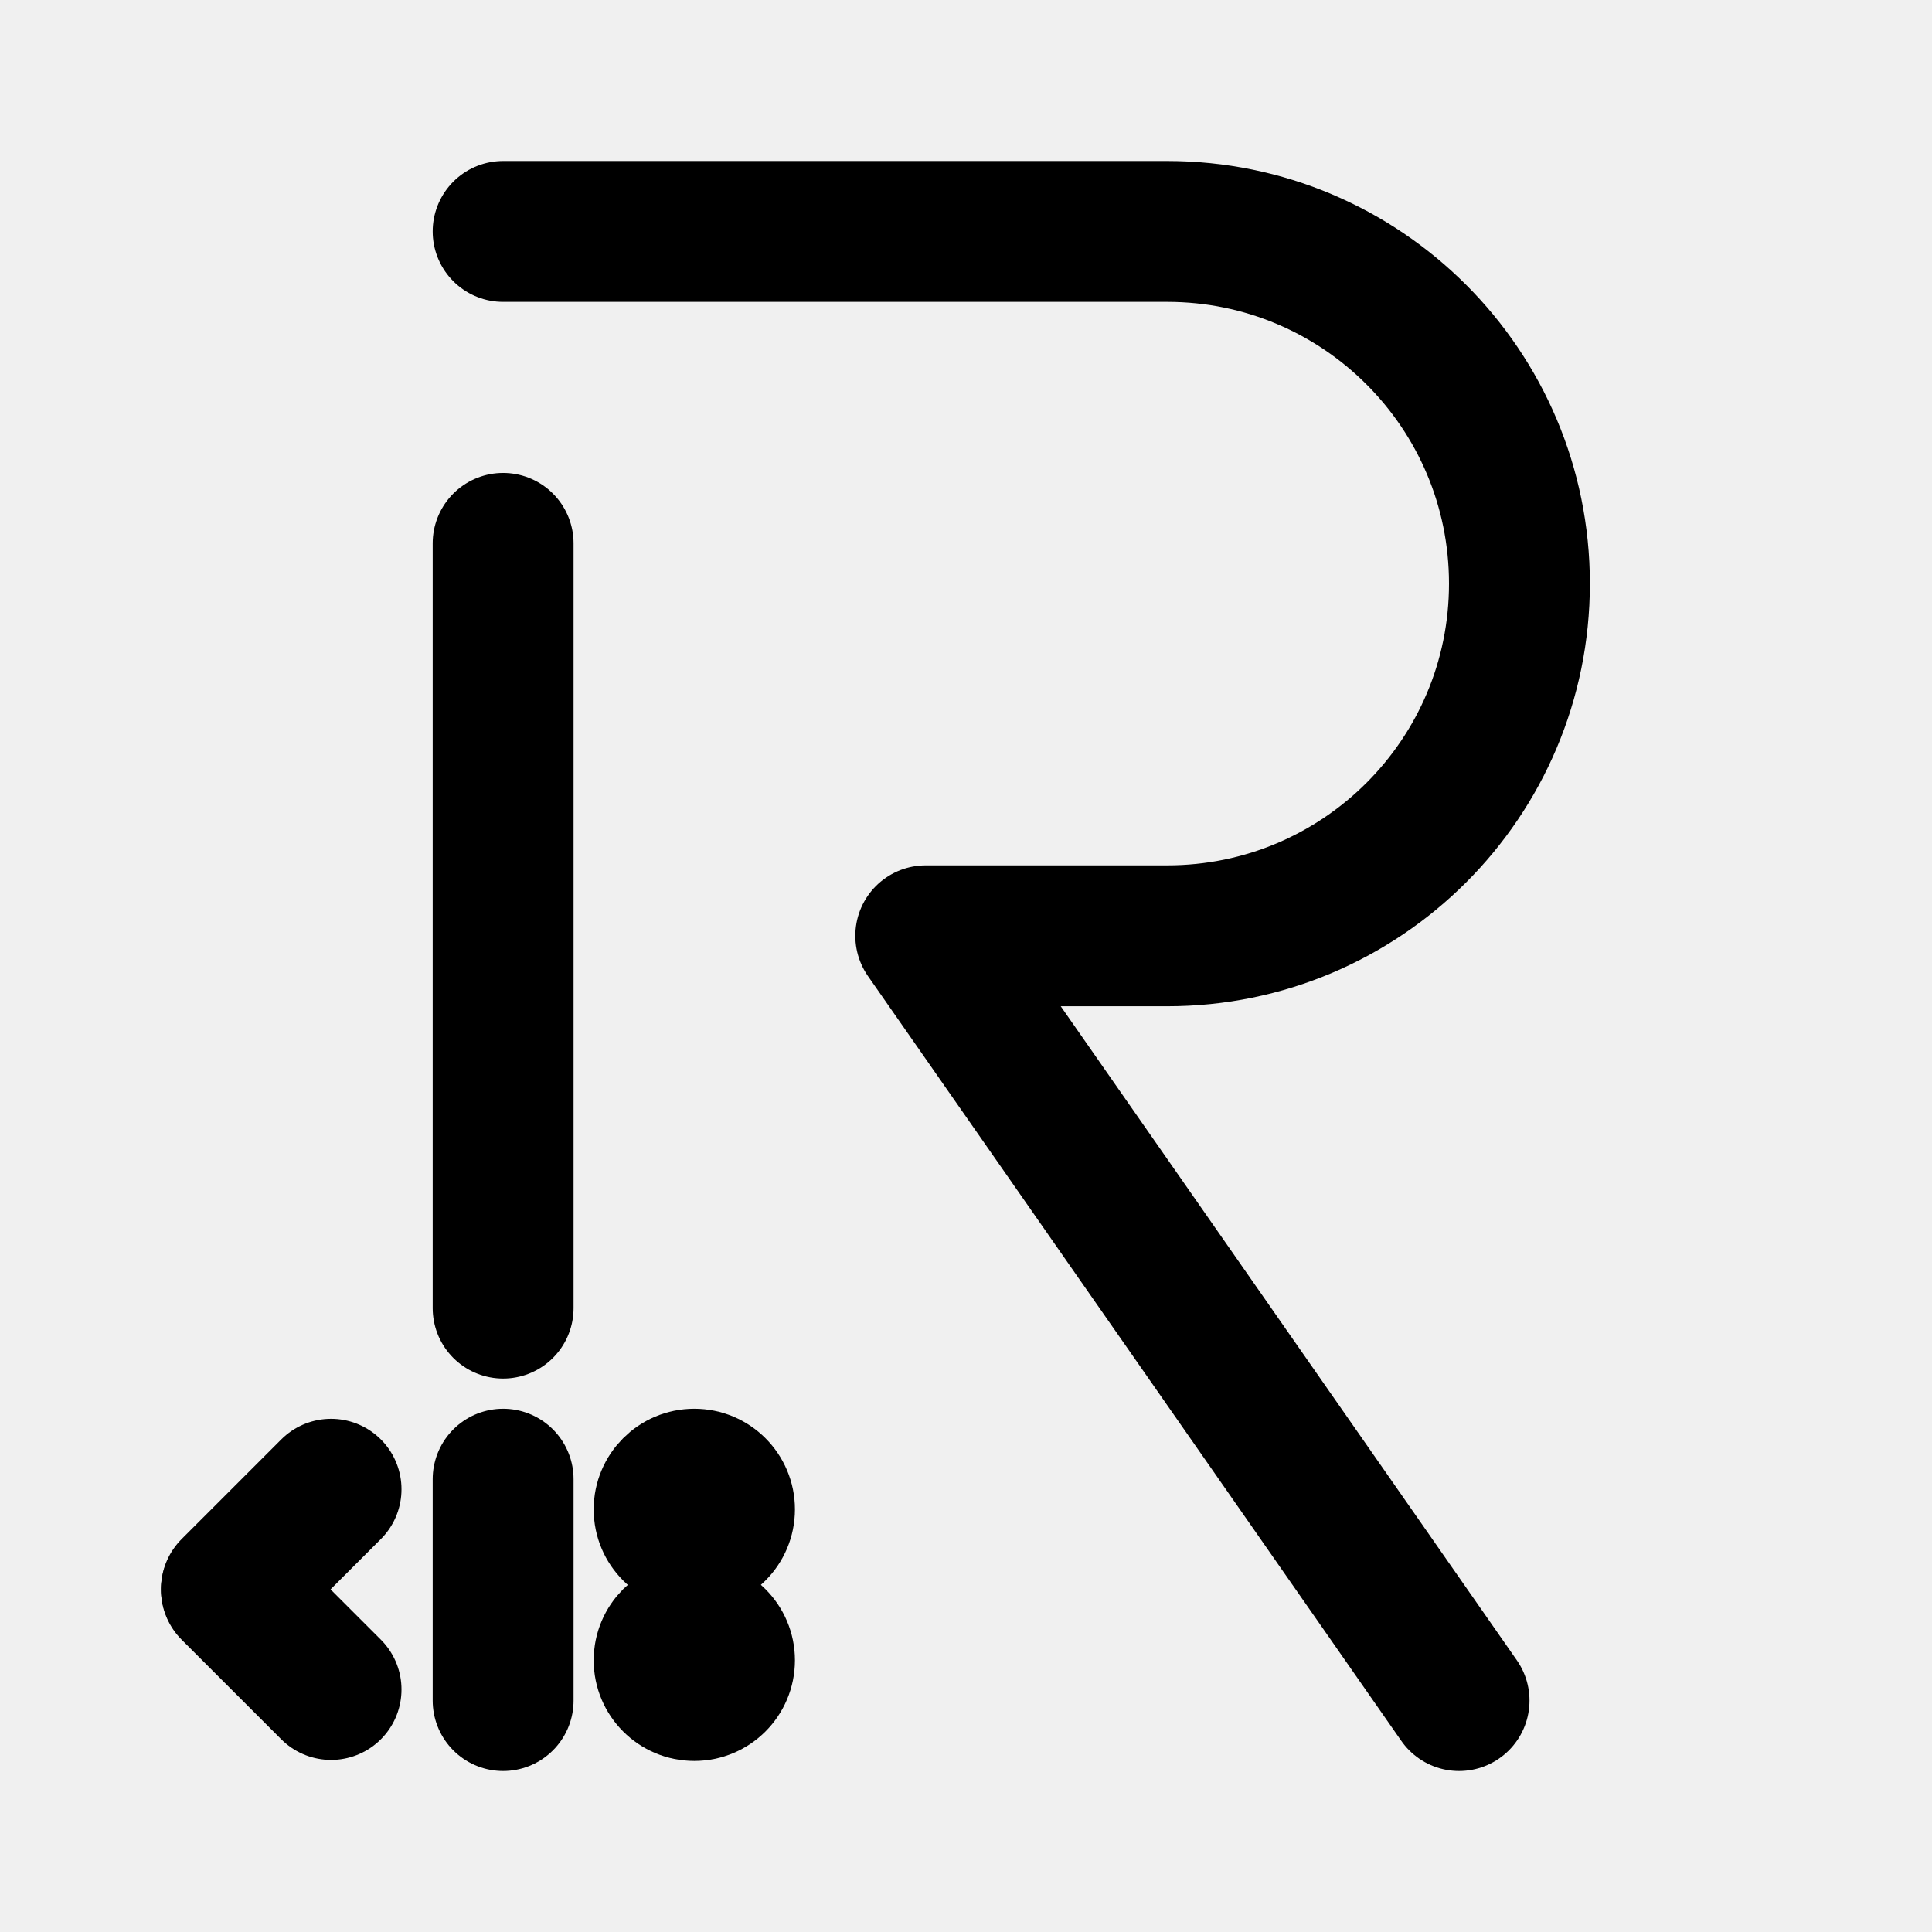
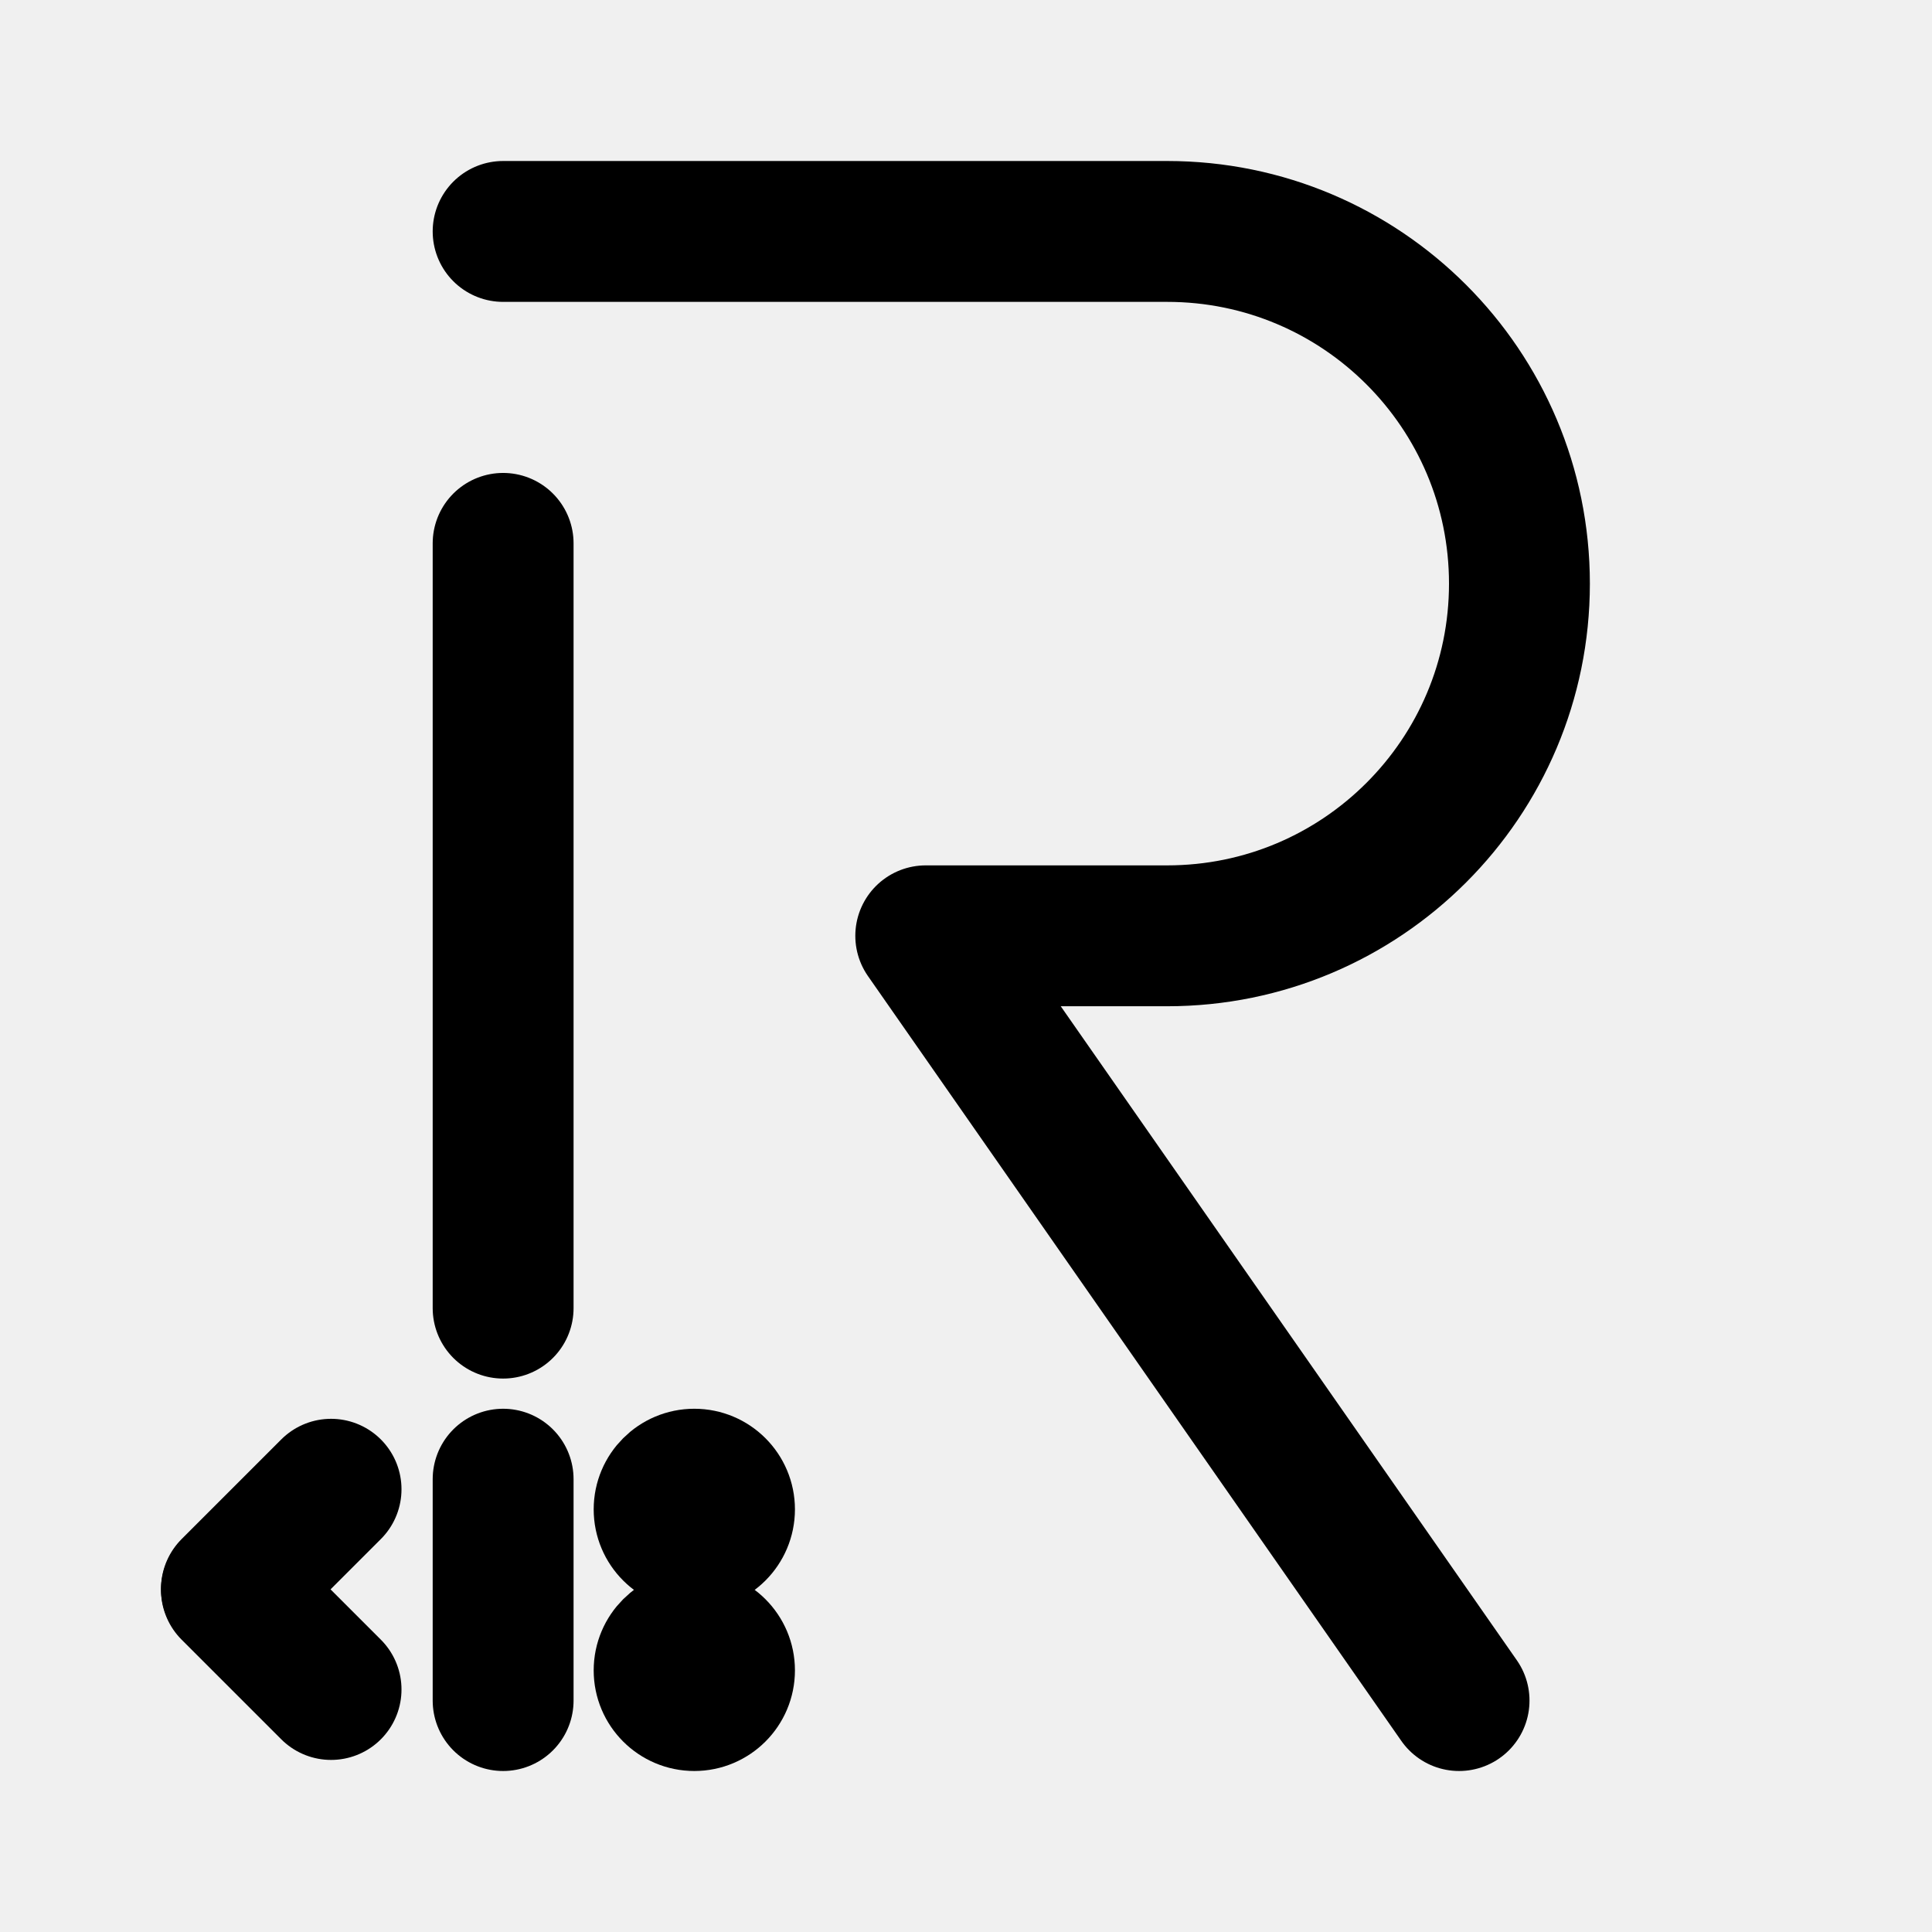
<svg xmlns="http://www.w3.org/2000/svg" width="192" height="192" viewBox="0 0 192 192" fill="none">
  <g clip-path="url(#clip0_1_2)">
    <path d="M50 54V130" stroke="black" stroke-width="14" stroke-linecap="round" />
    <path d="M23 158L32.9 167.899" stroke="black" stroke-width="14" stroke-linecap="round" />
    <path d="M23 157.899L32.9 148" stroke="black" stroke-width="14" stroke-linecap="round" />
    <path d="M50 147V169" stroke="black" stroke-width="14" stroke-linecap="round" />
    <path d="M50 23H116C135.33 23 151 38.67 151 58C151 77.33 135.33 93 116 93H92L145 169" stroke="black" stroke-width="14" stroke-linecap="round" stroke-linejoin="round" />
    <circle cx="69" cy="150" r="5" fill="black" stroke="black" stroke-width="10" />
-     <circle cx="69" cy="165" r="5" fill="black" stroke="black" stroke-width="10" />
+     <circle cx="69" cy="166" r="5" fill="black" stroke="black" stroke-width="10" />
  </g>
  <defs>
    <clipPath id="clip0_1_2">
      <rect width="192" height="192" fill="white" />
    </clipPath>
  </defs>
</svg>
